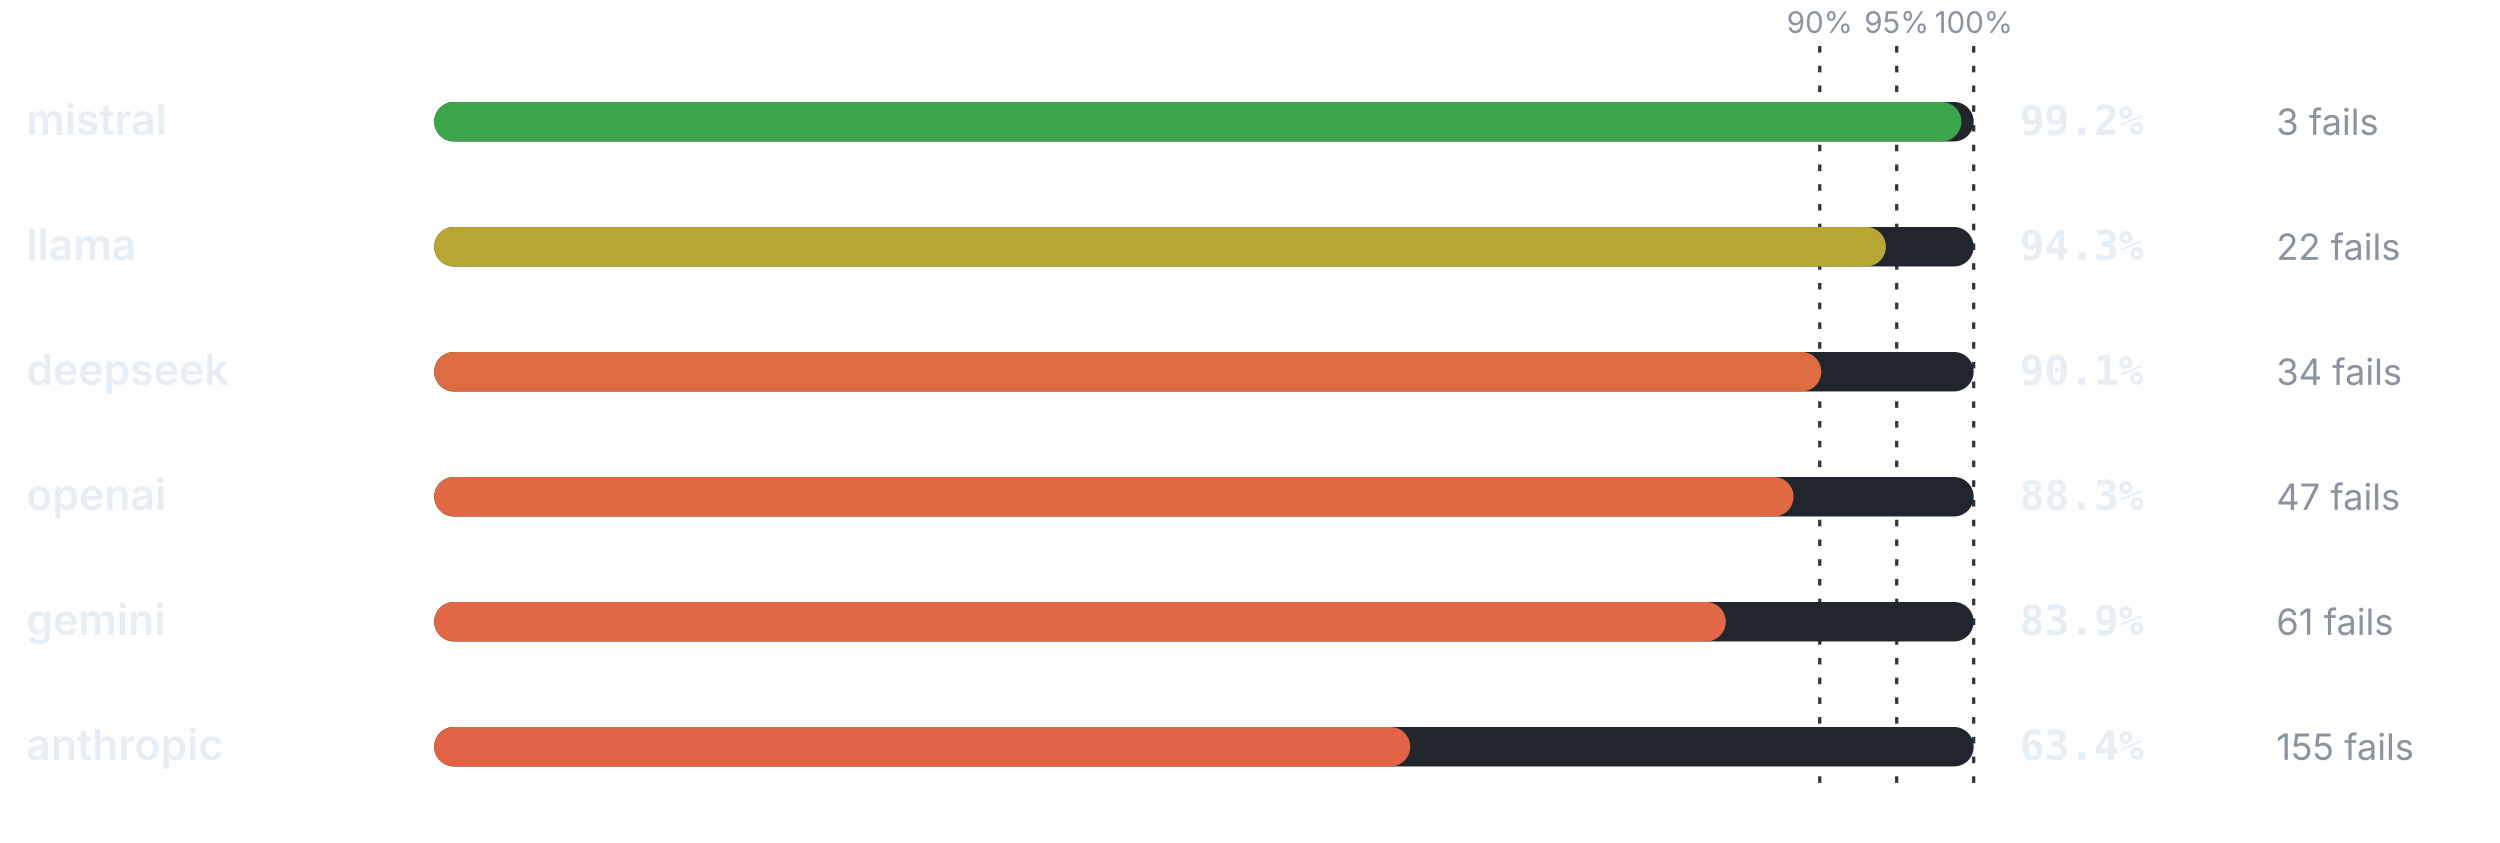
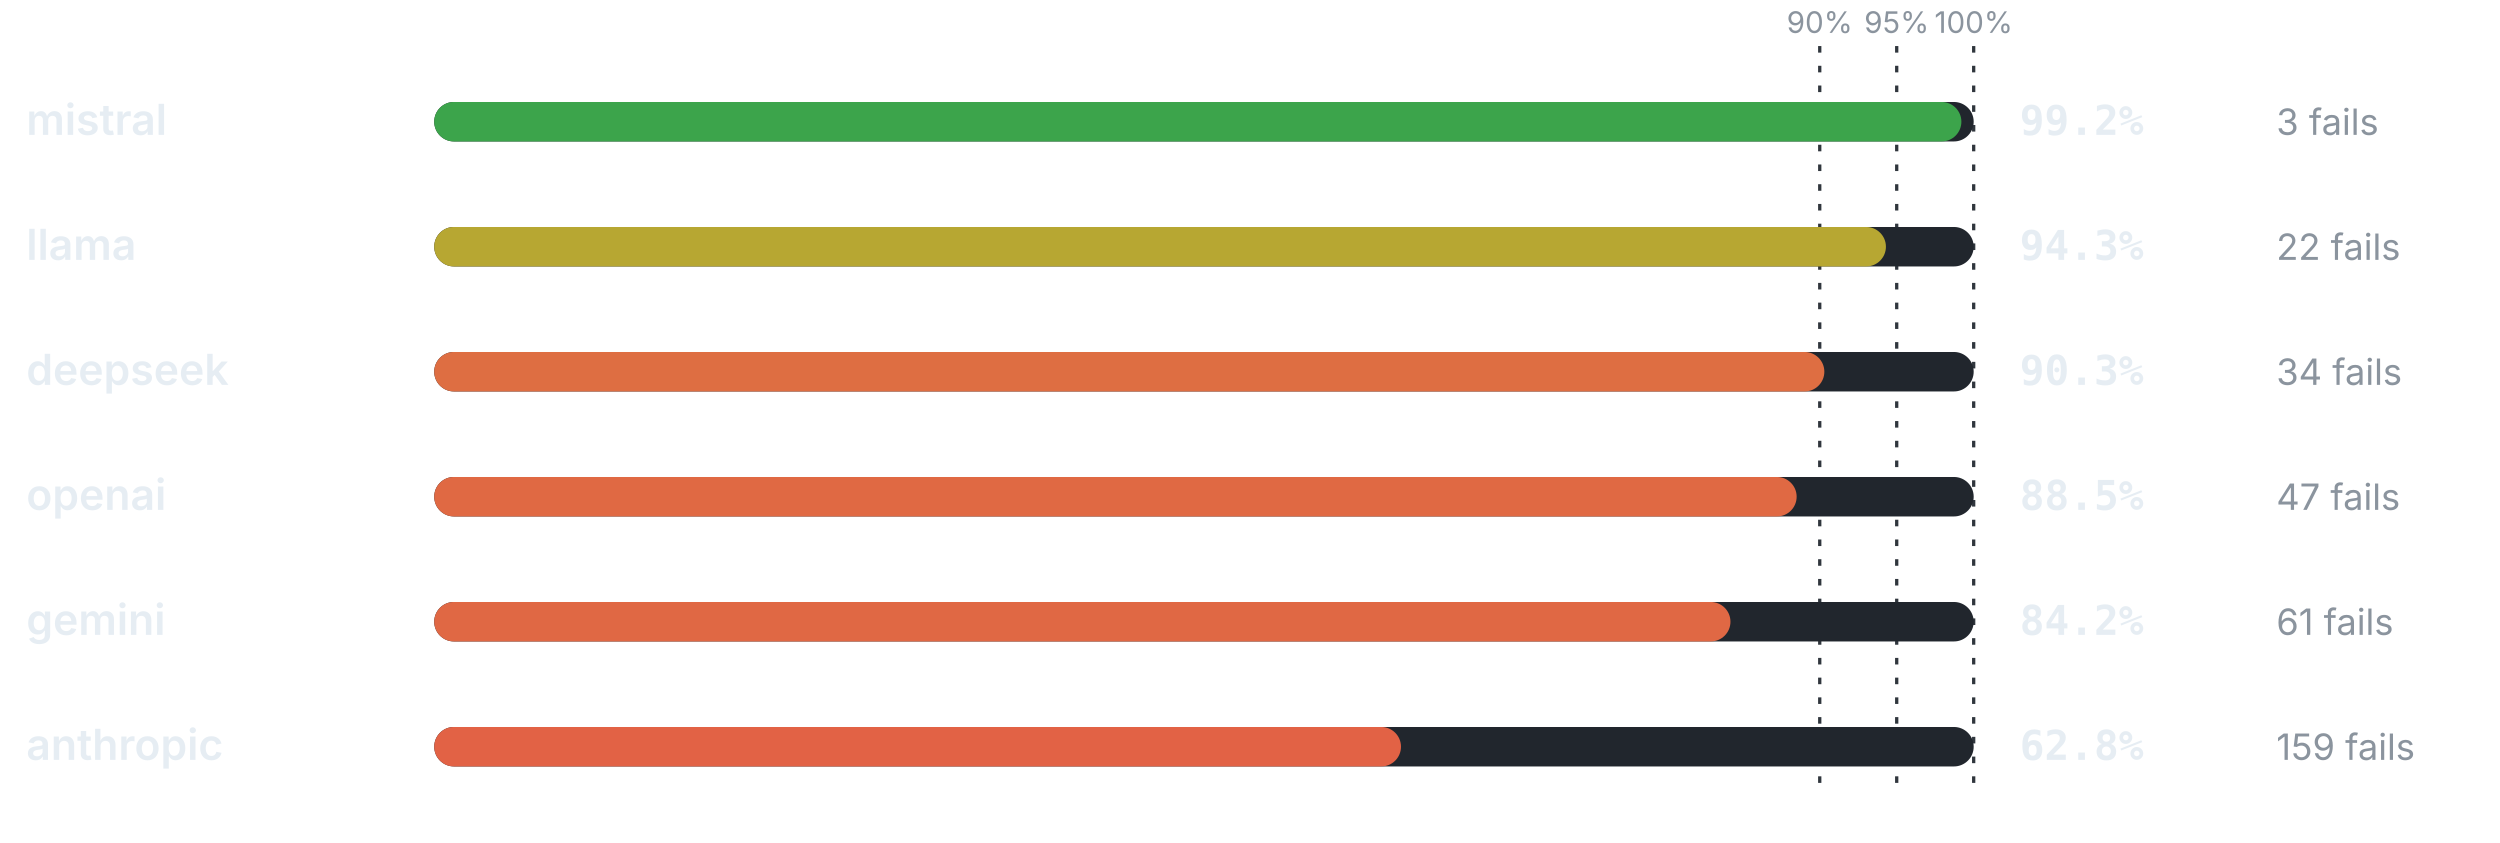
<svg xmlns="http://www.w3.org/2000/svg" viewBox="0 0 760 256" width="760" height="256" role="img" aria-label="Pass rate by provider" font-family="-apple-system,BlinkMacSystemFont,'Segoe UI',system-ui,sans-serif">
  <line x1="553.2" y1="14" x2="553.2" y2="240" stroke="#30363d" stroke-width="1" stroke-dasharray="2 4" />
  <text x="553.2" y="10" font-size="9" font-weight="400" text-anchor="middle" fill="#8b949e">90%</text>
  <line x1="576.6" y1="14" x2="576.6" y2="240" stroke="#30363d" stroke-width="1" stroke-dasharray="2 4" />
  <text x="576.6" y="10" font-size="9" font-weight="400" text-anchor="middle" fill="#8b949e">95%</text>
  <line x1="600" y1="14" x2="600" y2="240" stroke="#30363d" stroke-width="1" stroke-dasharray="2 4" />
  <text x="600" y="10" font-size="9" font-weight="400" text-anchor="middle" fill="#8b949e">100%</text>
  <text x="8" y="41" font-size="13" font-weight="600" text-anchor="start" fill="#e6edf3">mistral</text>
  <rect x="132" y="31" width="468" height="12" rx="6" fill="#21262d" />
  <rect x="132" y="31" width="464.26" height="12" rx="6" fill="#3ca44b" />
  <text x="614" y="41" font-size="12.5" font-weight="700" text-anchor="start" fill="#e6edf3" font-family="ui-monospace,SFMono-Regular,Menlo,monospace">99.2%</text>
  <text x="692" y="41" font-size="11" font-weight="400" text-anchor="start" fill="#8b949e">3 fails</text>
  <text x="8" y="79" font-size="13" font-weight="600" text-anchor="start" fill="#e6edf3">llama</text>
  <rect x="132" y="69" width="468" height="12" rx="6" fill="#21262d" />
  <rect x="132" y="69" width="441.32" height="12" rx="6" fill="#b7a732" />
  <text x="614" y="79" font-size="12.5" font-weight="700" text-anchor="start" fill="#e6edf3" font-family="ui-monospace,SFMono-Regular,Menlo,monospace">94.3%</text>
  <text x="692" y="79" font-size="11" font-weight="400" text-anchor="start" fill="#8b949e">22 fails</text>
  <text x="8" y="117" font-size="13" font-weight="600" text-anchor="start" fill="#e6edf3">deepseek</text>
  <rect x="132" y="107" width="468" height="12" rx="6" fill="#21262d" />
-   <rect x="132" y="107" width="421.67" height="12" rx="6" fill="#df6b43" />
-   <text x="614" y="117" font-size="12.5" font-weight="700" text-anchor="start" fill="#e6edf3" font-family="ui-monospace,SFMono-Regular,Menlo,monospace">90.1%</text>
+   <rect x="132" y="107" width="422.6" height="12" rx="6" fill="#de6e42" />
+   <text x="614" y="117" font-size="12.5" font-weight="700" text-anchor="start" fill="#e6edf3" font-family="ui-monospace,SFMono-Regular,Menlo,monospace">90.3%</text>
  <text x="692" y="117" font-size="11" font-weight="400" text-anchor="start" fill="#8b949e">34 fails</text>
  <text x="8" y="155" font-size="13" font-weight="600" text-anchor="start" fill="#e6edf3">openai</text>
  <rect x="132" y="145" width="468" height="12" rx="6" fill="#21262d" />
-   <rect x="132" y="145" width="413.24" height="12" rx="6" fill="#e06943" />
-   <text x="614" y="155" font-size="12.5" font-weight="700" text-anchor="start" fill="#e6edf3" font-family="ui-monospace,SFMono-Regular,Menlo,monospace">88.3%</text>
+   <rect x="132" y="145" width="414.18" height="12" rx="6" fill="#e06943" />
+   <text x="614" y="155" font-size="12.5" font-weight="700" text-anchor="start" fill="#e6edf3" font-family="ui-monospace,SFMono-Regular,Menlo,monospace">88.5%</text>
  <text x="692" y="155" font-size="11" font-weight="400" text-anchor="start" fill="#8b949e">47 fails</text>
  <text x="8" y="193" font-size="13" font-weight="600" text-anchor="start" fill="#e6edf3">gemini</text>
  <rect x="132" y="183" width="468" height="12" rx="6" fill="#21262d" />
-   <rect x="132" y="183" width="392.65" height="12" rx="6" fill="#e06844" />
-   <text x="614" y="193" font-size="12.5" font-weight="700" text-anchor="start" fill="#e6edf3" font-family="ui-monospace,SFMono-Regular,Menlo,monospace">83.9%</text>
+   <rect x="132" y="183" width="394.06" height="12" rx="6" fill="#e06844" />
+   <text x="614" y="193" font-size="12.5" font-weight="700" text-anchor="start" fill="#e6edf3" font-family="ui-monospace,SFMono-Regular,Menlo,monospace">84.2%</text>
  <text x="692" y="193" font-size="11" font-weight="400" text-anchor="start" fill="#8b949e">61 fails</text>
  <text x="8" y="231" font-size="13" font-weight="600" text-anchor="start" fill="#e6edf3">anthropic</text>
  <rect x="132" y="221" width="468" height="12" rx="6" fill="#21262d" />
-   <rect x="132" y="221" width="296.71" height="12" rx="6" fill="#e16245" />
-   <text x="614" y="231" font-size="12.5" font-weight="700" text-anchor="start" fill="#e6edf3" font-family="ui-monospace,SFMono-Regular,Menlo,monospace">63.4%</text>
-   <text x="692" y="231" font-size="11" font-weight="400" text-anchor="start" fill="#8b949e">155 fails</text>
+   <rect x="132" y="221" width="293.9" height="12" rx="6" fill="#e26245" />
+   <text x="614" y="231" font-size="12.5" font-weight="700" text-anchor="start" fill="#e6edf3" font-family="ui-monospace,SFMono-Regular,Menlo,monospace">62.8%</text>
+   <text x="692" y="231" font-size="11" font-weight="400" text-anchor="start" fill="#8b949e">159 fails</text>
</svg>
